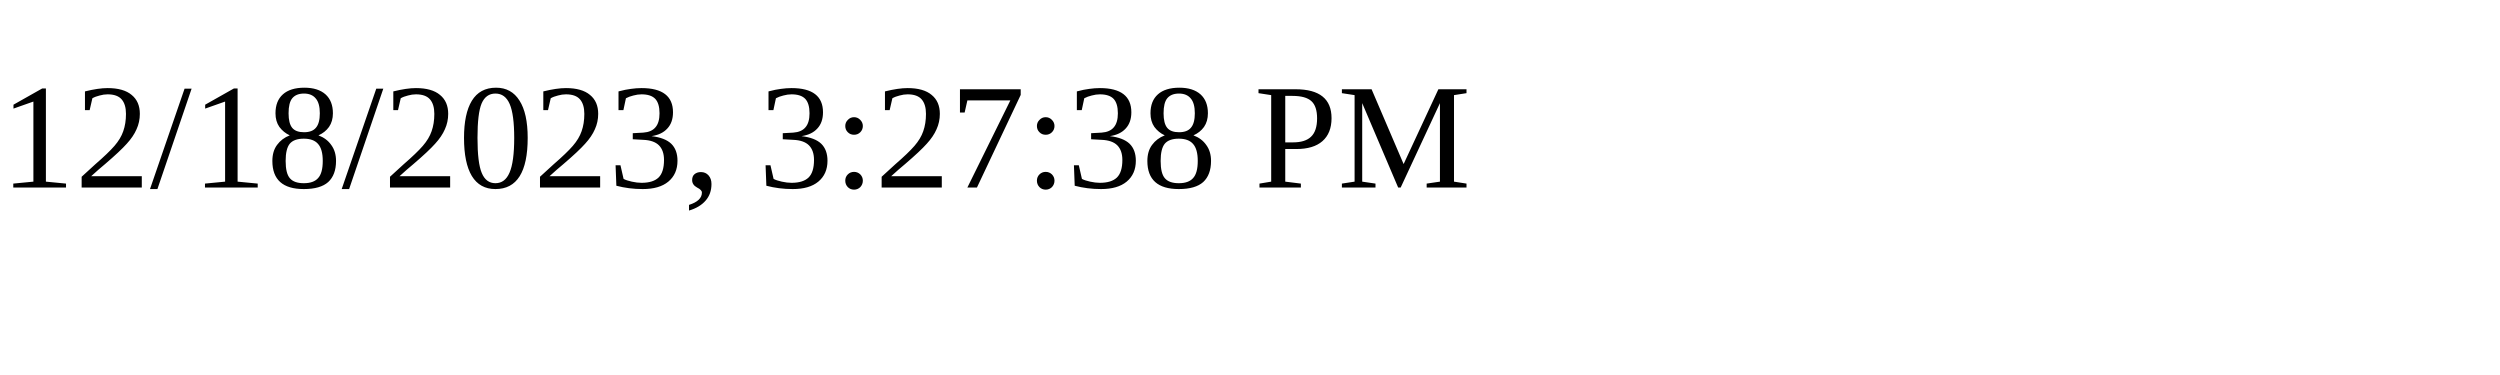
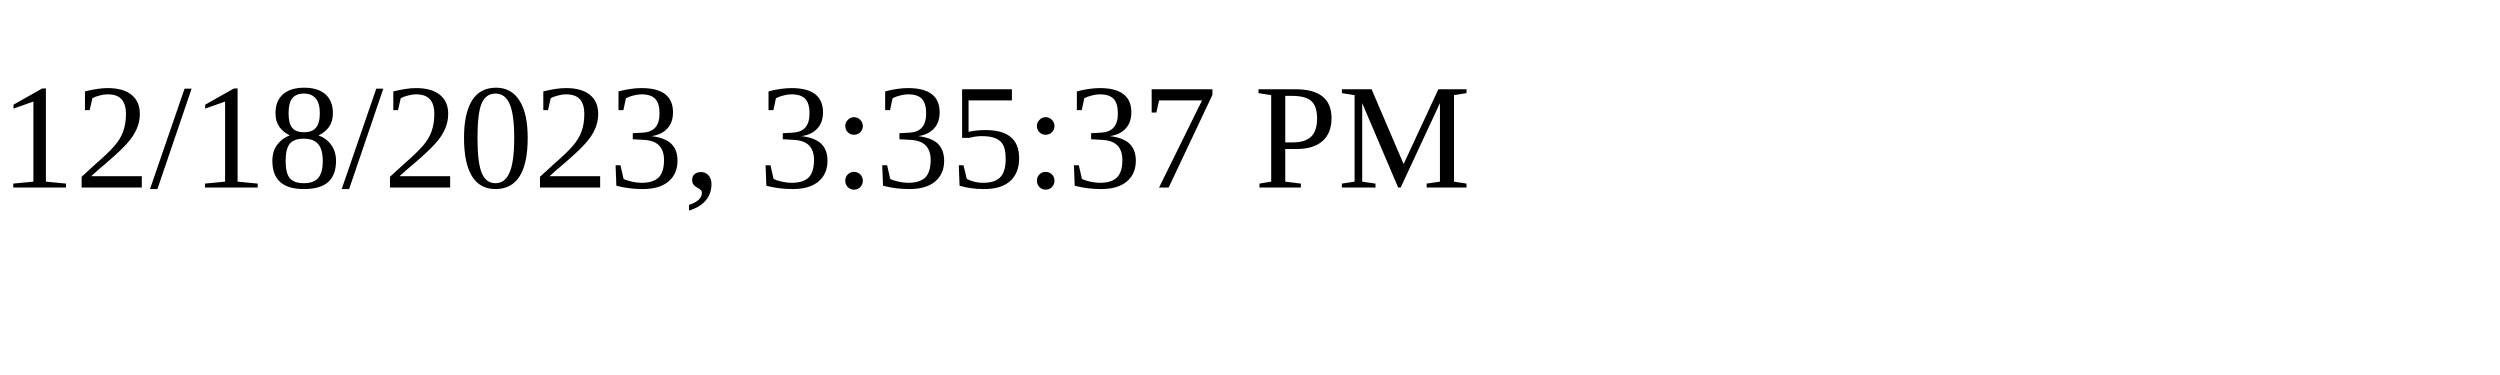
<svg xmlns="http://www.w3.org/2000/svg" height="30" width="200">
-   <text x="0" y="15">12/18/2023, 3:27:38 PM</text>
+   <text x="0" y="15">12/18/2023, 3:35:37 PM</text>
</svg>
